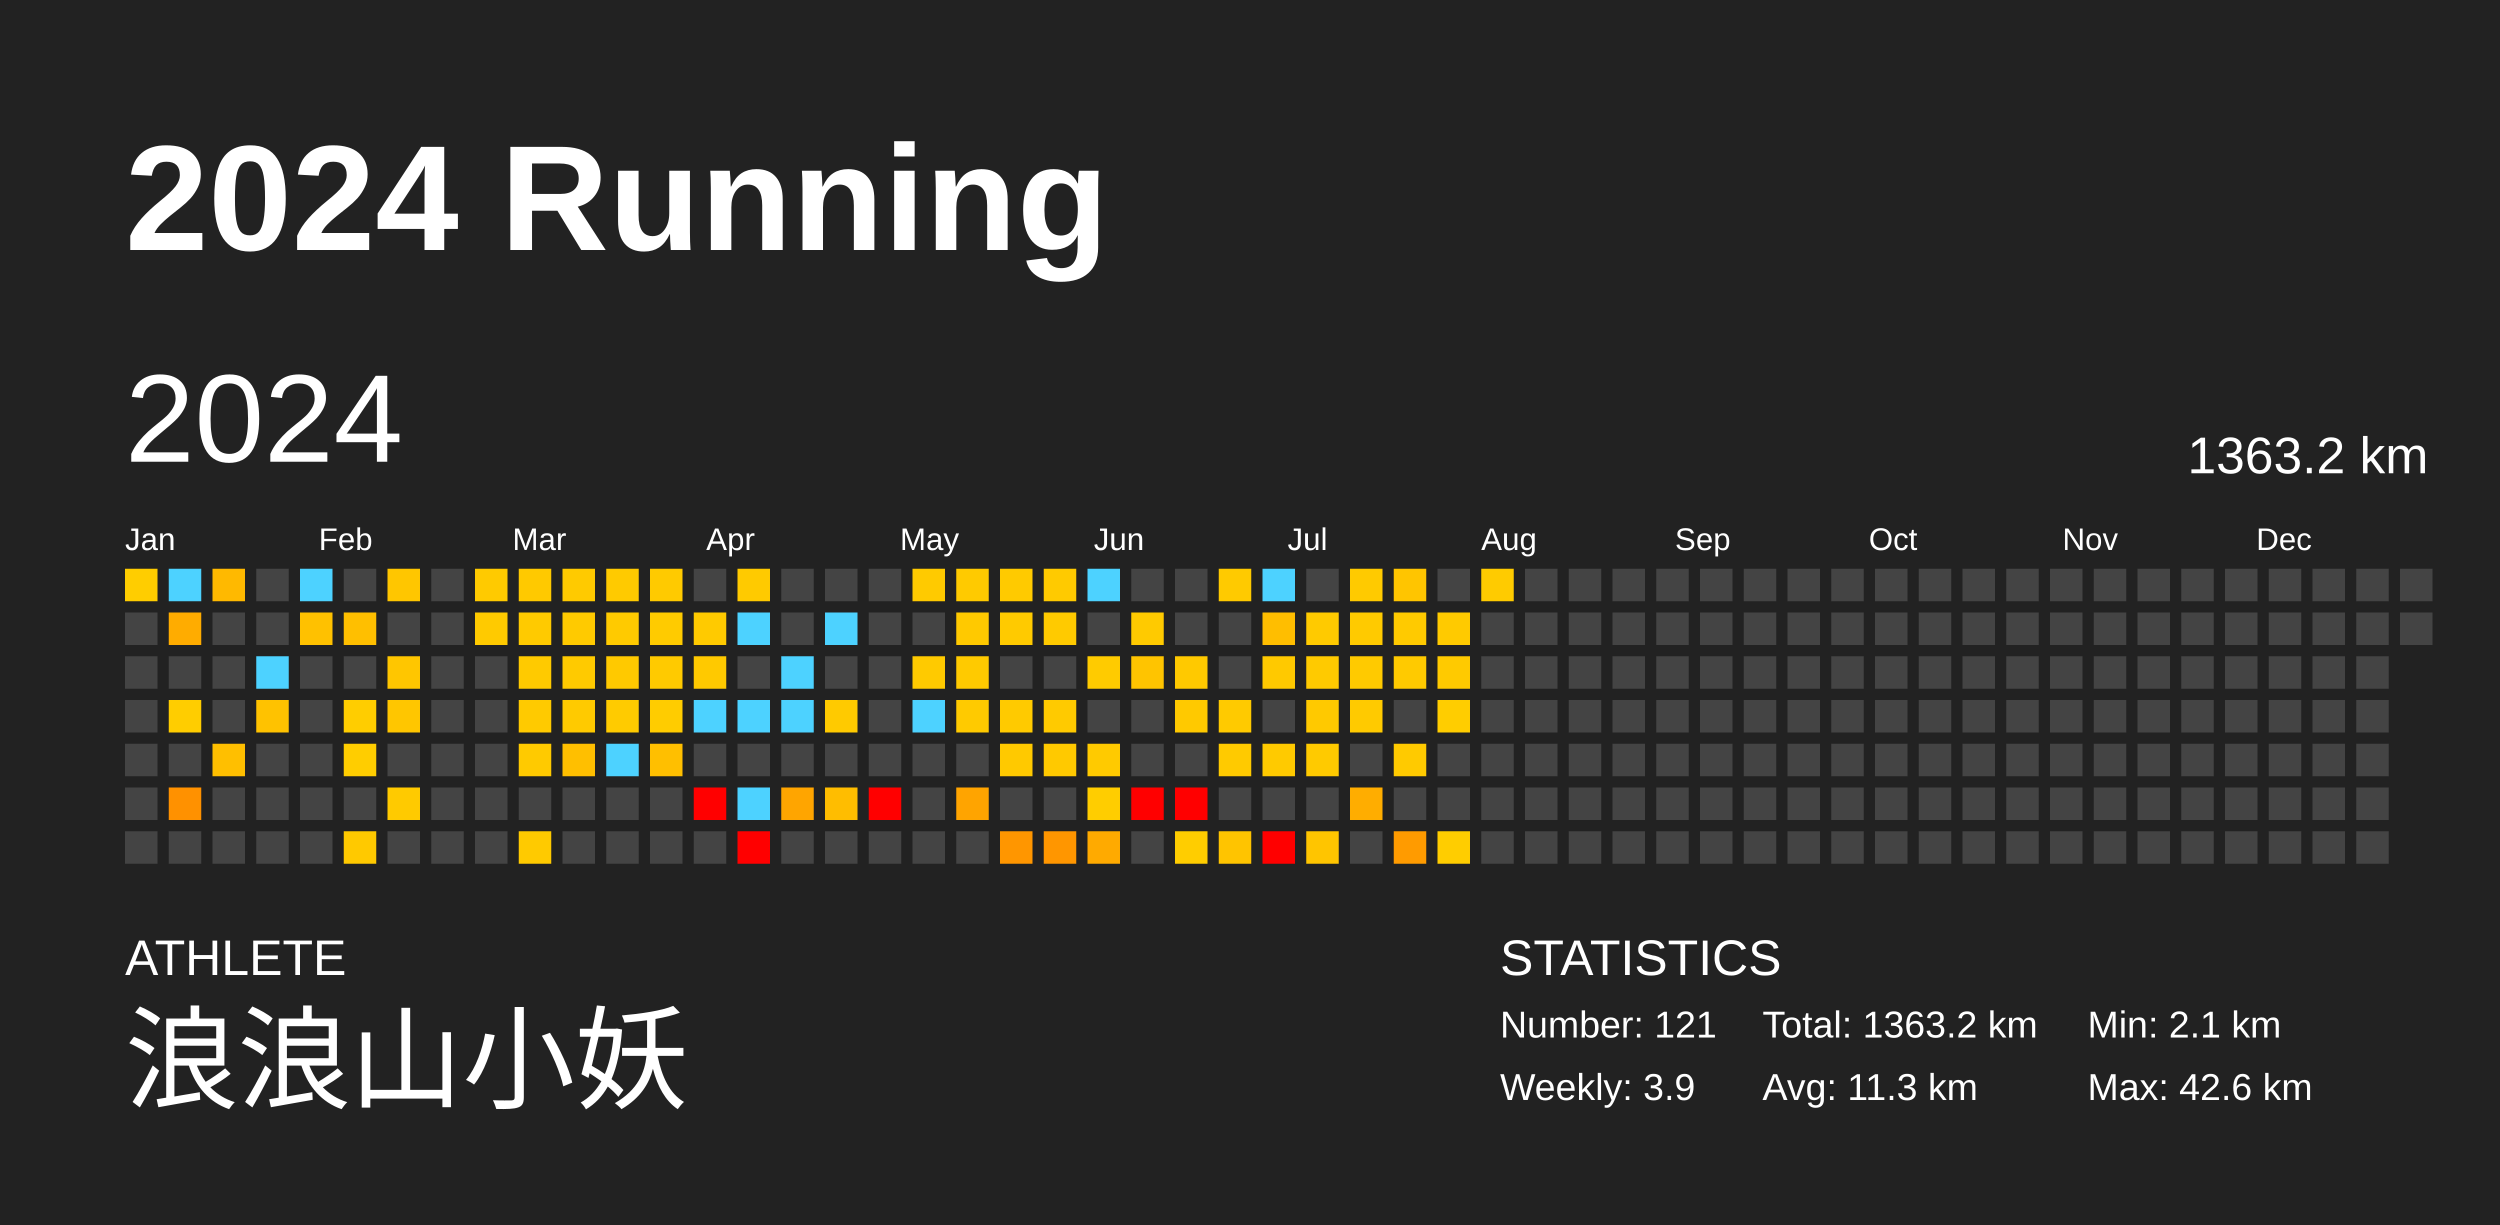
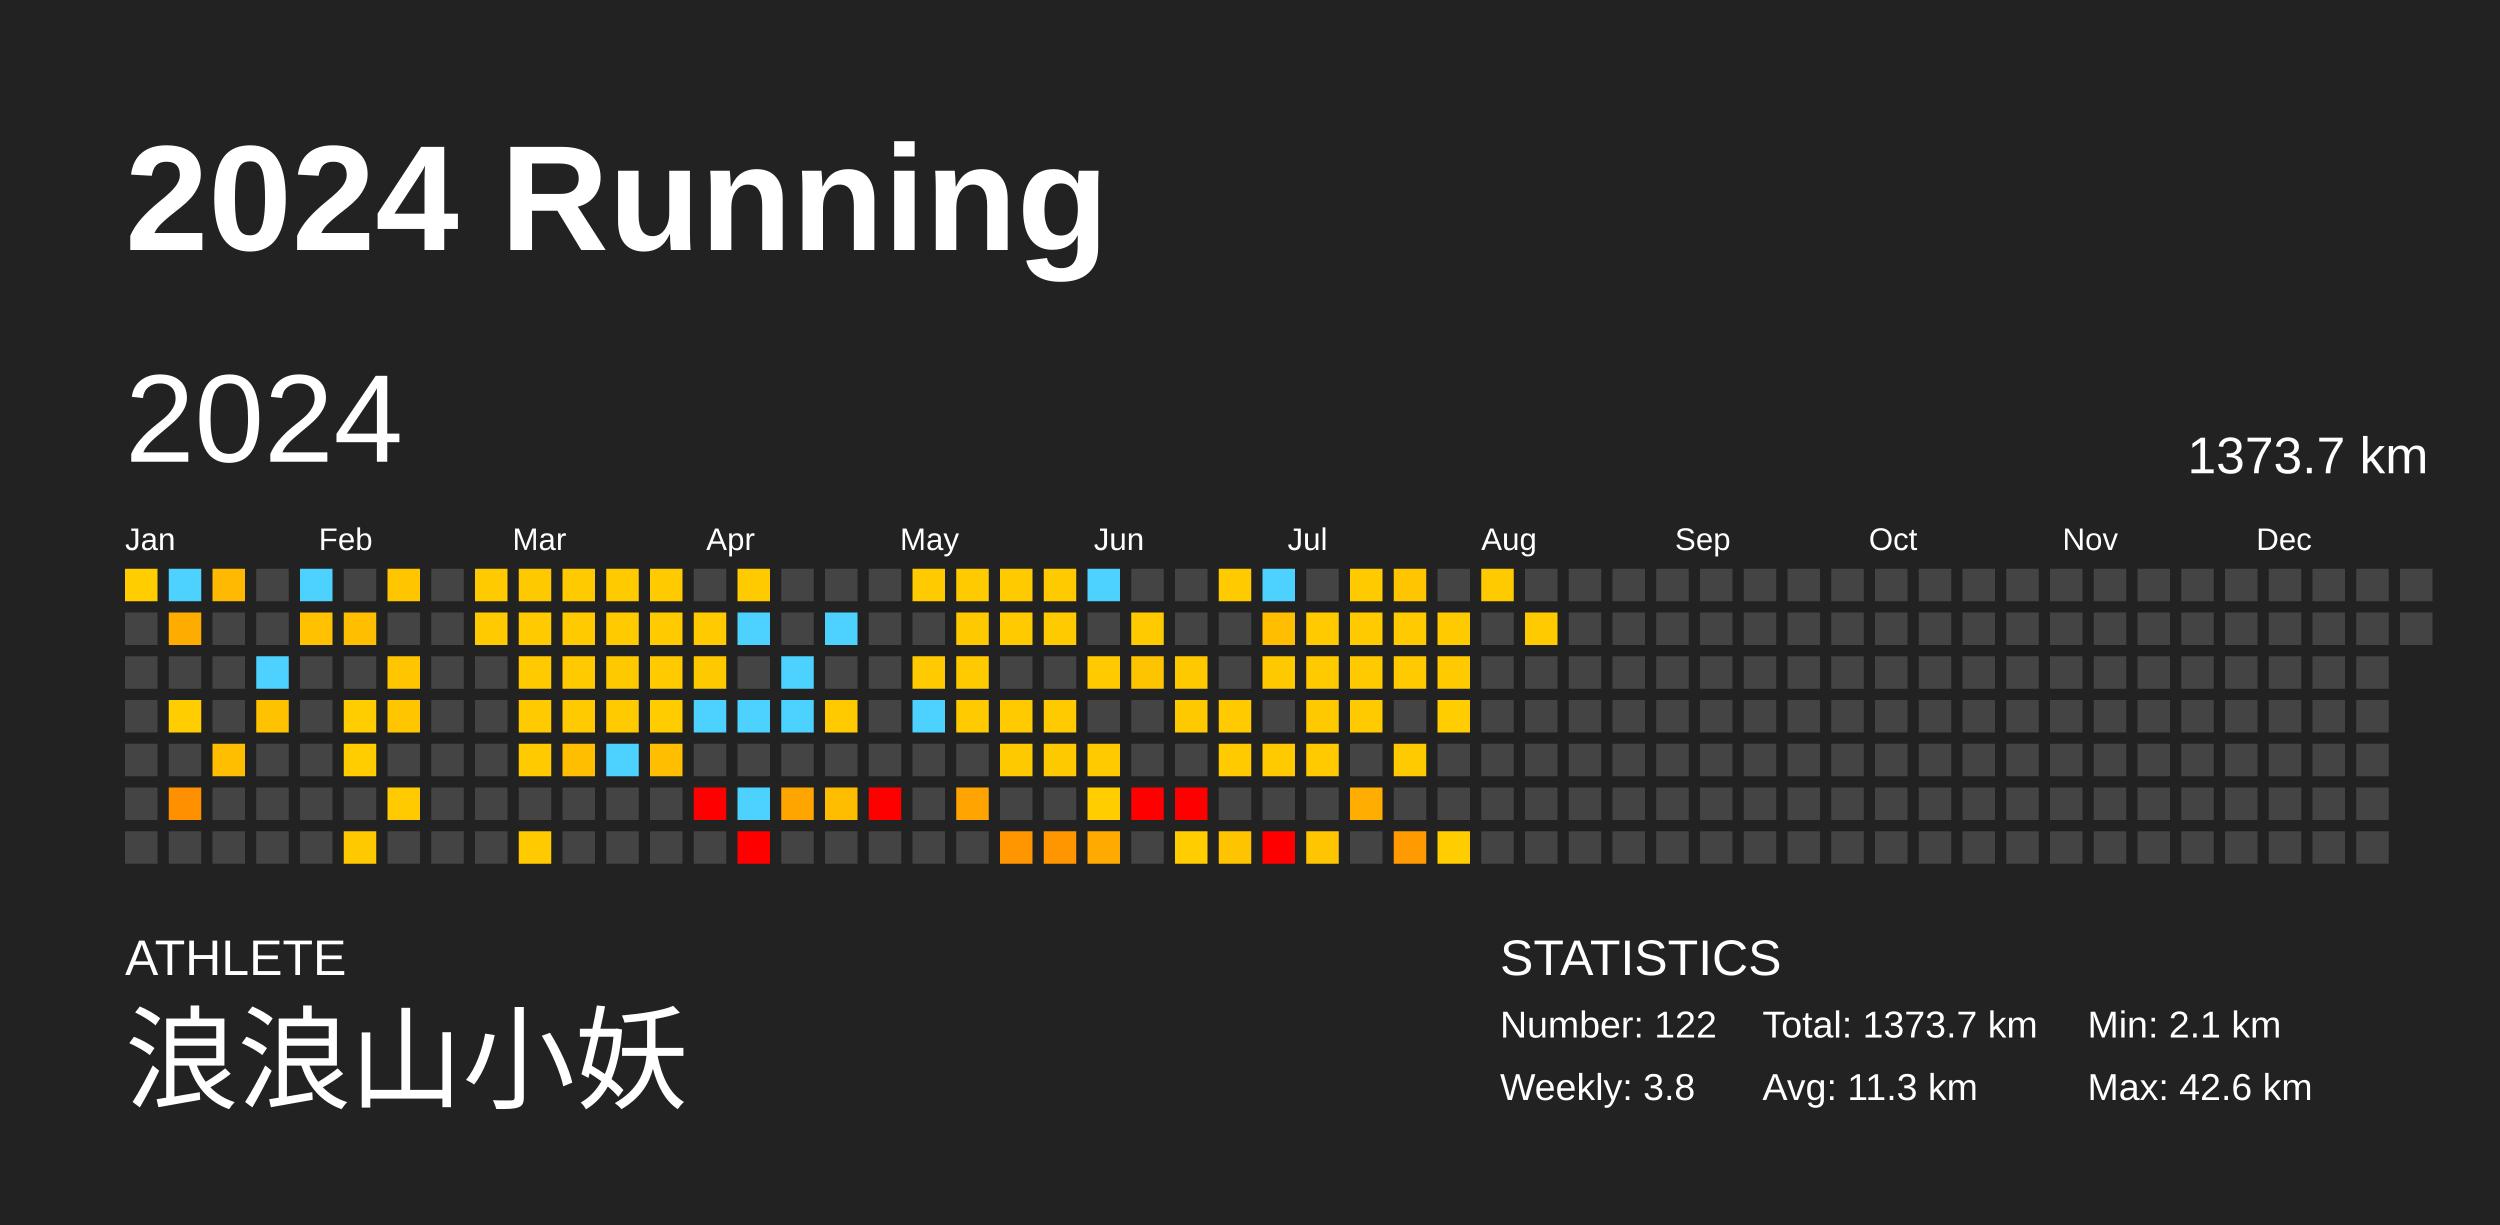
<svg xmlns="http://www.w3.org/2000/svg" baseProfile="full" height="98mm" version="1.1" viewBox="0,0,200,98" width="200mm">
  <defs />
  <rect fill="#222222" height="98" width="200" x="0" y="0" />
  <text fill="#FFFFFF" style="font-size:12px; font-family:Arial; font-weight:bold;" x="10" y="20">2024 Running</text>
  <text fill="#FFFFFF" style="font-size:4px; font-family:Arial" x="10" y="78">ATHLETE</text>
  <text fill="#FFFFFF" style="font-size:9px; font-family:Arial" x="10" y="88">浪浪山小妖</text>
  <text fill="#FFFFFF" style="font-size:4px; font-family:Arial" x="120" y="78">STATISTICS</text>
-   <text fill="#FFFFFF" style="font-size:3px; font-family:Arial" x="120" y="83">Number: 121</text>
-   <text fill="#FFFFFF" style="font-size:3px; font-family:Arial" x="120" y="88">Weekly: 3.9</text>
-   <text fill="#FFFFFF" style="font-size:3px; font-family:Arial" x="141" y="83">Total: 1363.2 km</text>
+   <text fill="#FFFFFF" style="font-size:3px; font-family:Arial" x="120" y="83">Number: 122</text>
+   <text fill="#FFFFFF" style="font-size:3px; font-family:Arial" x="120" y="88">Weekly: 3.8</text>
+   <text fill="#FFFFFF" style="font-size:3px; font-family:Arial" x="141" y="83">Total: 1373.7 km</text>
  <text fill="#FFFFFF" style="font-size:3px; font-family:Arial" x="141" y="88">Avg: 11.3 km</text>
  <text fill="#FFFFFF" style="font-size:3px; font-family:Arial" x="167" y="83">Min: 2.1 km</text>
  <text fill="#FFFFFF" style="font-size:3px; font-family:Arial" x="167" y="88">Max: 42.6 km</text>
  <text dominant-baseline="hanging" fill="#FFFFFF" style="font-size:10.0px; font-family:Arial;" x="10" y="30">2024</text>
-   <text dominant-baseline="hanging" fill="#FFFFFF" style="font-size:4.125px; font-family:Arial;" x="175" y="35">1363.2 km</text>
+   <text dominant-baseline="hanging" fill="#FFFFFF" style="font-size:4.125px; font-family:Arial;" x="175" y="35">1373.7 km</text>
  <text fill="#FFFFFF" style="font-size:2.5px; font-family:Arial" x="10.0" y="44">Jan</text>
  <text fill="#FFFFFF" style="font-size:2.5px; font-family:Arial" x="25.5" y="44">Feb</text>
  <text fill="#FFFFFF" style="font-size:2.5px; font-family:Arial" x="41.0" y="44">Mar</text>
  <text fill="#FFFFFF" style="font-size:2.5px; font-family:Arial" x="56.5" y="44">Apr</text>
  <text fill="#FFFFFF" style="font-size:2.5px; font-family:Arial" x="72.0" y="44">May</text>
  <text fill="#FFFFFF" style="font-size:2.5px; font-family:Arial" x="87.5" y="44">Jun</text>
  <text fill="#FFFFFF" style="font-size:2.5px; font-family:Arial" x="103.0" y="44">Jul</text>
  <text fill="#FFFFFF" style="font-size:2.5px; font-family:Arial" x="118.5" y="44">Aug</text>
  <text fill="#FFFFFF" style="font-size:2.5px; font-family:Arial" x="134.0" y="44">Sep</text>
  <text fill="#FFFFFF" style="font-size:2.5px; font-family:Arial" x="149.5" y="44">Oct</text>
  <text fill="#FFFFFF" style="font-size:2.5px; font-family:Arial" x="165.0" y="44">Nov</text>
  <text fill="#FFFFFF" style="font-size:2.5px; font-family:Arial" x="180.5" y="44">Dec</text>
  <rect fill="#ffcd00" height="2.6" width="2.6" x="10.0" y="45.5" />
  <rect fill="#444444" height="2.6" width="2.6" x="10.0" y="49.0" />
  <rect fill="#444444" height="2.6" width="2.6" x="10.0" y="52.5" />
  <rect fill="#444444" height="2.6" width="2.6" x="10.0" y="56.0" />
  <rect fill="#444444" height="2.6" width="2.6" x="10.0" y="59.5" />
  <rect fill="#444444" height="2.6" width="2.6" x="10.0" y="63.0" />
  <rect fill="#444444" height="2.6" width="2.6" x="10.0" y="66.5" />
  <rect fill="#4dd2ff" height="2.6" width="2.6" x="13.5" y="45.5" />
  <rect fill="#ffac00" height="2.6" width="2.6" x="13.5" y="49.0" />
  <rect fill="#444444" height="2.6" width="2.6" x="13.5" y="52.5" />
  <rect fill="#ffcd00" height="2.6" width="2.6" x="13.5" y="56.0" />
  <rect fill="#444444" height="2.6" width="2.6" x="13.5" y="59.5" />
  <rect fill="#ff9100" height="2.6" width="2.6" x="13.5" y="63.0" />
  <rect fill="#444444" height="2.6" width="2.6" x="13.5" y="66.5" />
  <rect fill="#ffb900" height="2.6" width="2.6" x="17.0" y="45.5" />
  <rect fill="#444444" height="2.6" width="2.6" x="17.0" y="49.0" />
  <rect fill="#444444" height="2.6" width="2.6" x="17.0" y="52.5" />
  <rect fill="#444444" height="2.6" width="2.6" x="17.0" y="56.0" />
  <rect fill="#ffbf00" height="2.6" width="2.6" x="17.0" y="59.5" />
  <rect fill="#444444" height="2.6" width="2.6" x="17.0" y="63.0" />
  <rect fill="#444444" height="2.6" width="2.6" x="17.0" y="66.5" />
  <rect fill="#444444" height="2.6" width="2.6" x="20.5" y="45.5" />
  <rect fill="#444444" height="2.6" width="2.6" x="20.5" y="49.0" />
  <rect fill="#4dd2ff" height="2.6" width="2.6" x="20.5" y="52.5" />
  <rect fill="#ffc200" height="2.6" width="2.6" x="20.5" y="56.0" />
  <rect fill="#444444" height="2.6" width="2.6" x="20.5" y="59.5" />
  <rect fill="#444444" height="2.6" width="2.6" x="20.5" y="63.0" />
  <rect fill="#444444" height="2.6" width="2.6" x="20.5" y="66.5" />
  <rect fill="#4dd2ff" height="2.6" width="2.6" x="24.0" y="45.5" />
  <rect fill="#ffc100" height="2.6" width="2.6" x="24.0" y="49.0" />
  <rect fill="#444444" height="2.6" width="2.6" x="24.0" y="52.5" />
  <rect fill="#444444" height="2.6" width="2.6" x="24.0" y="56.0" />
  <rect fill="#444444" height="2.6" width="2.6" x="24.0" y="59.5" />
  <rect fill="#444444" height="2.6" width="2.6" x="24.0" y="63.0" />
  <rect fill="#444444" height="2.6" width="2.6" x="24.0" y="66.5" />
  <rect fill="#444444" height="2.6" width="2.6" x="27.5" y="45.5" />
  <rect fill="#ffbf00" height="2.6" width="2.6" x="27.5" y="49.0" />
  <rect fill="#444444" height="2.6" width="2.6" x="27.5" y="52.5" />
  <rect fill="#ffcd00" height="2.6" width="2.6" x="27.5" y="56.0" />
  <rect fill="#ffcd00" height="2.6" width="2.6" x="27.5" y="59.5" />
  <rect fill="#444444" height="2.6" width="2.6" x="27.5" y="63.0" />
  <rect fill="#ffc900" height="2.6" width="2.6" x="27.5" y="66.5" />
  <rect fill="#ffc600" height="2.6" width="2.6" x="31.0" y="45.5" />
  <rect fill="#444444" height="2.6" width="2.6" x="31.0" y="49.0" />
  <rect fill="#ffc600" height="2.6" width="2.6" x="31.0" y="52.5" />
  <rect fill="#ffc600" height="2.6" width="2.6" x="31.0" y="56.0" />
  <rect fill="#444444" height="2.6" width="2.6" x="31.0" y="59.5" />
  <rect fill="#ffca00" height="2.6" width="2.6" x="31.0" y="63.0" />
  <rect fill="#444444" height="2.6" width="2.6" x="31.0" y="66.5" />
  <rect fill="#444444" height="2.6" width="2.6" x="34.5" y="45.5" />
  <rect fill="#444444" height="2.6" width="2.6" x="34.5" y="49.0" />
  <rect fill="#444444" height="2.6" width="2.6" x="34.5" y="52.5" />
  <rect fill="#444444" height="2.6" width="2.6" x="34.5" y="56.0" />
  <rect fill="#444444" height="2.6" width="2.6" x="34.5" y="59.5" />
  <rect fill="#444444" height="2.6" width="2.6" x="34.5" y="63.0" />
  <rect fill="#444444" height="2.6" width="2.6" x="34.5" y="66.5" />
  <rect fill="#ffca00" height="2.6" width="2.6" x="38.0" y="45.5" />
  <rect fill="#ffca00" height="2.6" width="2.6" x="38.0" y="49.0" />
  <rect fill="#444444" height="2.6" width="2.6" x="38.0" y="52.5" />
  <rect fill="#444444" height="2.6" width="2.6" x="38.0" y="56.0" />
  <rect fill="#444444" height="2.6" width="2.6" x="38.0" y="59.5" />
  <rect fill="#444444" height="2.6" width="2.6" x="38.0" y="63.0" />
  <rect fill="#444444" height="2.6" width="2.6" x="38.0" y="66.5" />
  <rect fill="#ffc900" height="2.6" width="2.6" x="41.5" y="45.5" />
  <rect fill="#ffca00" height="2.6" width="2.6" x="41.5" y="49.0" />
  <rect fill="#ffca00" height="2.6" width="2.6" x="41.5" y="52.5" />
  <rect fill="#ffca00" height="2.6" width="2.6" x="41.5" y="56.0" />
  <rect fill="#ffca00" height="2.6" width="2.6" x="41.5" y="59.5" />
  <rect fill="#444444" height="2.6" width="2.6" x="41.5" y="63.0" />
  <rect fill="#ffca00" height="2.6" width="2.6" x="41.5" y="66.5" />
  <rect fill="#ffca00" height="2.6" width="2.6" x="45.0" y="45.5" />
  <rect fill="#ffca00" height="2.6" width="2.6" x="45.0" y="49.0" />
  <rect fill="#ffca00" height="2.6" width="2.6" x="45.0" y="52.5" />
  <rect fill="#ffca00" height="2.6" width="2.6" x="45.0" y="56.0" />
  <rect fill="#ffbf00" height="2.6" width="2.6" x="45.0" y="59.5" />
  <rect fill="#444444" height="2.6" width="2.6" x="45.0" y="63.0" />
  <rect fill="#444444" height="2.6" width="2.6" x="45.0" y="66.5" />
  <rect fill="#ffca00" height="2.6" width="2.6" x="48.5" y="45.5" />
  <rect fill="#ffca00" height="2.6" width="2.6" x="48.5" y="49.0" />
  <rect fill="#ffc900" height="2.6" width="2.6" x="48.5" y="52.5" />
  <rect fill="#ffcb00" height="2.6" width="2.6" x="48.5" y="56.0" />
  <rect fill="#4dd2ff" height="2.6" width="2.6" x="48.5" y="59.5" />
  <rect fill="#444444" height="2.6" width="2.6" x="48.5" y="63.0" />
  <rect fill="#444444" height="2.6" width="2.6" x="48.5" y="66.5" />
  <rect fill="#ffca00" height="2.6" width="2.6" x="52.0" y="45.5" />
  <rect fill="#ffcb00" height="2.6" width="2.6" x="52.0" y="49.0" />
  <rect fill="#ffca00" height="2.6" width="2.6" x="52.0" y="52.5" />
  <rect fill="#ffcc00" height="2.6" width="2.6" x="52.0" y="56.0" />
  <rect fill="#ffbf00" height="2.6" width="2.6" x="52.0" y="59.5" />
  <rect fill="#444444" height="2.6" width="2.6" x="52.0" y="63.0" />
  <rect fill="#444444" height="2.6" width="2.6" x="52.0" y="66.5" />
  <rect fill="#444444" height="2.6" width="2.6" x="55.5" y="45.5" />
  <rect fill="#ffca00" height="2.6" width="2.6" x="55.5" y="49.0" />
  <rect fill="#ffc900" height="2.6" width="2.6" x="55.5" y="52.5" />
  <rect fill="#4dd2ff" height="2.6" width="2.6" x="55.5" y="56.0" />
  <rect fill="#444444" height="2.6" width="2.6" x="55.5" y="59.5" />
  <rect fill="red" height="2.6" width="2.6" x="55.5" y="63.0" />
  <rect fill="#444444" height="2.6" width="2.6" x="55.5" y="66.5" />
  <rect fill="#ffca00" height="2.6" width="2.6" x="59.0" y="45.5" />
  <rect fill="#4dd2ff" height="2.6" width="2.6" x="59.0" y="49.0" />
  <rect fill="#444444" height="2.6" width="2.6" x="59.0" y="52.5" />
  <rect fill="#4dd2ff" height="2.6" width="2.6" x="59.0" y="56.0" />
  <rect fill="#444444" height="2.6" width="2.6" x="59.0" y="59.5" />
  <rect fill="#4dd2ff" height="2.6" width="2.6" x="59.0" y="63.0" />
  <rect fill="red" height="2.6" width="2.6" x="59.0" y="66.5" />
  <rect fill="#444444" height="2.6" width="2.6" x="62.5" y="45.5" />
  <rect fill="#444444" height="2.6" width="2.6" x="62.5" y="49.0" />
  <rect fill="#4dd2ff" height="2.6" width="2.6" x="62.5" y="52.5" />
  <rect fill="#4dd2ff" height="2.6" width="2.6" x="62.5" y="56.0" />
  <rect fill="#444444" height="2.6" width="2.6" x="62.5" y="59.5" />
  <rect fill="#ffa500" height="2.6" width="2.6" x="62.5" y="63.0" />
  <rect fill="#444444" height="2.6" width="2.6" x="62.5" y="66.5" />
  <rect fill="#444444" height="2.6" width="2.6" x="66.0" y="45.5" />
  <rect fill="#4dd2ff" height="2.6" width="2.6" x="66.0" y="49.0" />
  <rect fill="#444444" height="2.6" width="2.6" x="66.0" y="52.5" />
  <rect fill="#ffca00" height="2.6" width="2.6" x="66.0" y="56.0" />
  <rect fill="#444444" height="2.6" width="2.6" x="66.0" y="59.5" />
  <rect fill="#ffbd00" height="2.6" width="2.6" x="66.0" y="63.0" />
  <rect fill="#444444" height="2.6" width="2.6" x="66.0" y="66.5" />
  <rect fill="#444444" height="2.6" width="2.6" x="69.5" y="45.5" />
  <rect fill="#444444" height="2.6" width="2.6" x="69.5" y="49.0" />
  <rect fill="#444444" height="2.6" width="2.6" x="69.5" y="52.5" />
  <rect fill="#444444" height="2.6" width="2.6" x="69.5" y="56.0" />
  <rect fill="#444444" height="2.6" width="2.6" x="69.5" y="59.5" />
  <rect fill="red" height="2.6" width="2.6" x="69.5" y="63.0" />
  <rect fill="#444444" height="2.6" width="2.6" x="69.5" y="66.5" />
  <rect fill="#ffca00" height="2.6" width="2.6" x="73.0" y="45.5" />
  <rect fill="#444444" height="2.6" width="2.6" x="73.0" y="49.0" />
  <rect fill="#ffca00" height="2.6" width="2.6" x="73.0" y="52.5" />
  <rect fill="#4dd2ff" height="2.6" width="2.6" x="73.0" y="56.0" />
  <rect fill="#444444" height="2.6" width="2.6" x="73.0" y="59.5" />
  <rect fill="#444444" height="2.6" width="2.6" x="73.0" y="63.0" />
  <rect fill="#444444" height="2.6" width="2.6" x="73.0" y="66.5" />
  <rect fill="#ffca00" height="2.6" width="2.6" x="76.5" y="45.5" />
  <rect fill="#ffc900" height="2.6" width="2.6" x="76.5" y="49.0" />
  <rect fill="#ffca00" height="2.6" width="2.6" x="76.5" y="52.5" />
  <rect fill="#ffca00" height="2.6" width="2.6" x="76.5" y="56.0" />
  <rect fill="#444444" height="2.6" width="2.6" x="76.5" y="59.5" />
  <rect fill="#ffa400" height="2.6" width="2.6" x="76.5" y="63.0" />
  <rect fill="#444444" height="2.6" width="2.6" x="76.5" y="66.5" />
  <rect fill="#ffca00" height="2.6" width="2.6" x="80.0" y="45.5" />
  <rect fill="#ffca00" height="2.6" width="2.6" x="80.0" y="49.0" />
  <rect fill="#444444" height="2.6" width="2.6" x="80.0" y="52.5" />
  <rect fill="#ffca00" height="2.6" width="2.6" x="80.0" y="56.0" />
  <rect fill="#ffc900" height="2.6" width="2.6" x="80.0" y="59.5" />
  <rect fill="#444444" height="2.6" width="2.6" x="80.0" y="63.0" />
  <rect fill="#ff9600" height="2.6" width="2.6" x="80.0" y="66.5" />
  <rect fill="#ffca00" height="2.6" width="2.6" x="83.5" y="45.5" />
  <rect fill="#ffca00" height="2.6" width="2.6" x="83.5" y="49.0" />
  <rect fill="#444444" height="2.6" width="2.6" x="83.5" y="52.5" />
  <rect fill="#ffca00" height="2.6" width="2.6" x="83.5" y="56.0" />
  <rect fill="#ffc900" height="2.6" width="2.6" x="83.5" y="59.5" />
  <rect fill="#444444" height="2.6" width="2.6" x="83.5" y="63.0" />
  <rect fill="#ff9600" height="2.6" width="2.6" x="83.5" y="66.5" />
  <rect fill="#4dd2ff" height="2.6" width="2.6" x="87.0" y="45.5" />
  <rect fill="#444444" height="2.6" width="2.6" x="87.0" y="49.0" />
  <rect fill="#ffcb00" height="2.6" width="2.6" x="87.0" y="52.5" />
  <rect fill="#444444" height="2.6" width="2.6" x="87.0" y="56.0" />
  <rect fill="#ffca00" height="2.6" width="2.6" x="87.0" y="59.5" />
  <rect fill="#ffcd00" height="2.6" width="2.6" x="87.0" y="63.0" />
  <rect fill="#ffaa00" height="2.6" width="2.6" x="87.0" y="66.5" />
  <rect fill="#444444" height="2.6" width="2.6" x="90.5" y="45.5" />
  <rect fill="#ffca00" height="2.6" width="2.6" x="90.5" y="49.0" />
  <rect fill="#ffc400" height="2.6" width="2.6" x="90.5" y="52.5" />
  <rect fill="#444444" height="2.6" width="2.6" x="90.5" y="56.0" />
  <rect fill="#444444" height="2.6" width="2.6" x="90.5" y="59.5" />
  <rect fill="red" height="2.6" width="2.6" x="90.5" y="63.0" />
  <rect fill="#444444" height="2.6" width="2.6" x="90.5" y="66.5" />
  <rect fill="#444444" height="2.6" width="2.6" x="94.0" y="45.5" />
  <rect fill="#444444" height="2.6" width="2.6" x="94.0" y="49.0" />
  <rect fill="#ffc900" height="2.6" width="2.6" x="94.0" y="52.5" />
  <rect fill="#ffc900" height="2.6" width="2.6" x="94.0" y="56.0" />
  <rect fill="#444444" height="2.6" width="2.6" x="94.0" y="59.5" />
  <rect fill="red" height="2.6" width="2.6" x="94.0" y="63.0" />
  <rect fill="#ffcd00" height="2.6" width="2.6" x="94.0" y="66.5" />
  <rect fill="#ffca00" height="2.6" width="2.6" x="97.5" y="45.5" />
  <rect fill="#444444" height="2.6" width="2.6" x="97.5" y="49.0" />
  <rect fill="#444444" height="2.6" width="2.6" x="97.5" y="52.5" />
  <rect fill="#ffca00" height="2.6" width="2.6" x="97.5" y="56.0" />
  <rect fill="#ffca00" height="2.6" width="2.6" x="97.5" y="59.5" />
  <rect fill="#444444" height="2.6" width="2.6" x="97.5" y="63.0" />
  <rect fill="#ffc400" height="2.6" width="2.6" x="97.5" y="66.5" />
  <rect fill="#4dd2ff" height="2.6" width="2.6" x="101.0" y="45.5" />
  <rect fill="#ffbe00" height="2.6" width="2.6" x="101.0" y="49.0" />
  <rect fill="#ffc900" height="2.6" width="2.6" x="101.0" y="52.5" />
  <rect fill="#444444" height="2.6" width="2.6" x="101.0" y="56.0" />
  <rect fill="#ffca00" height="2.6" width="2.6" x="101.0" y="59.5" />
  <rect fill="#444444" height="2.6" width="2.6" x="101.0" y="63.0" />
  <rect fill="red" height="2.6" width="2.6" x="101.0" y="66.5" />
  <rect fill="#444444" height="2.6" width="2.6" x="104.5" y="45.5" />
  <rect fill="#ffca00" height="2.6" width="2.6" x="104.5" y="49.0" />
  <rect fill="#ffca00" height="2.6" width="2.6" x="104.5" y="52.5" />
  <rect fill="#ffc900" height="2.6" width="2.6" x="104.5" y="56.0" />
  <rect fill="#ffca00" height="2.6" width="2.6" x="104.5" y="59.5" />
  <rect fill="#444444" height="2.6" width="2.6" x="104.5" y="63.0" />
  <rect fill="#ffc500" height="2.6" width="2.6" x="104.5" y="66.5" />
  <rect fill="#ffca00" height="2.6" width="2.6" x="108.0" y="45.5" />
  <rect fill="#ffca00" height="2.6" width="2.6" x="108.0" y="49.0" />
  <rect fill="#ffca00" height="2.6" width="2.6" x="108.0" y="52.5" />
  <rect fill="#ffca00" height="2.6" width="2.6" x="108.0" y="56.0" />
  <rect fill="#444444" height="2.6" width="2.6" x="108.0" y="59.5" />
  <rect fill="#ffad00" height="2.6" width="2.6" x="108.0" y="63.0" />
  <rect fill="#444444" height="2.6" width="2.6" x="108.0" y="66.5" />
  <rect fill="#ffc500" height="2.6" width="2.6" x="111.5" y="45.5" />
  <rect fill="#ffca00" height="2.6" width="2.6" x="111.5" y="49.0" />
  <rect fill="#ffca00" height="2.6" width="2.6" x="111.5" y="52.5" />
  <rect fill="#444444" height="2.6" width="2.6" x="111.5" y="56.0" />
  <rect fill="#ffca00" height="2.6" width="2.6" x="111.5" y="59.5" />
  <rect fill="#444444" height="2.6" width="2.6" x="111.5" y="63.0" />
  <rect fill="#ff9b00" height="2.6" width="2.6" x="111.5" y="66.5" />
  <rect fill="#444444" height="2.6" width="2.6" x="115.0" y="45.5" />
  <rect fill="#ffca00" height="2.6" width="2.6" x="115.0" y="49.0" />
  <rect fill="#ffca00" height="2.6" width="2.6" x="115.0" y="52.5" />
  <rect fill="#ffcd00" height="2.6" width="2.6" x="115.0" y="56.0" />
  <rect fill="#444444" height="2.6" width="2.6" x="115.0" y="59.5" />
  <rect fill="#444444" height="2.6" width="2.6" x="115.0" y="63.0" />
  <rect fill="#ffcd00" height="2.6" width="2.6" x="115.0" y="66.5" />
  <rect fill="#ffcb00" height="2.6" width="2.6" x="118.5" y="45.5" />
  <rect fill="#444444" height="2.6" width="2.6" x="118.5" y="49.0" />
  <rect fill="#444444" height="2.6" width="2.6" x="118.5" y="52.5" />
  <rect fill="#444444" height="2.6" width="2.6" x="118.5" y="56.0" />
  <rect fill="#444444" height="2.6" width="2.6" x="118.5" y="59.5" />
  <rect fill="#444444" height="2.6" width="2.6" x="118.5" y="63.0" />
  <rect fill="#444444" height="2.6" width="2.6" x="118.5" y="66.5" />
  <rect fill="#444444" height="2.6" width="2.6" x="122.0" y="45.5" />
-   <rect fill="#444444" height="2.6" width="2.6" x="122.0" y="49.0" />
+   <rect fill="#ffca00" height="2.6" width="2.6" x="122.0" y="49.0" />
  <rect fill="#444444" height="2.6" width="2.6" x="122.0" y="52.5" />
  <rect fill="#444444" height="2.6" width="2.6" x="122.0" y="56.0" />
  <rect fill="#444444" height="2.6" width="2.6" x="122.0" y="59.5" />
  <rect fill="#444444" height="2.6" width="2.6" x="122.0" y="63.0" />
  <rect fill="#444444" height="2.6" width="2.6" x="122.0" y="66.5" />
  <rect fill="#444444" height="2.6" width="2.6" x="125.5" y="45.5" />
  <rect fill="#444444" height="2.6" width="2.6" x="125.5" y="49.0" />
  <rect fill="#444444" height="2.6" width="2.6" x="125.5" y="52.5" />
  <rect fill="#444444" height="2.6" width="2.6" x="125.5" y="56.0" />
  <rect fill="#444444" height="2.6" width="2.6" x="125.5" y="59.5" />
  <rect fill="#444444" height="2.6" width="2.6" x="125.5" y="63.0" />
  <rect fill="#444444" height="2.6" width="2.6" x="125.5" y="66.5" />
  <rect fill="#444444" height="2.6" width="2.6" x="129.0" y="45.5" />
  <rect fill="#444444" height="2.6" width="2.6" x="129.0" y="49.0" />
  <rect fill="#444444" height="2.6" width="2.6" x="129.0" y="52.5" />
  <rect fill="#444444" height="2.6" width="2.6" x="129.0" y="56.0" />
  <rect fill="#444444" height="2.6" width="2.6" x="129.0" y="59.5" />
  <rect fill="#444444" height="2.6" width="2.6" x="129.0" y="63.0" />
  <rect fill="#444444" height="2.6" width="2.6" x="129.0" y="66.5" />
  <rect fill="#444444" height="2.6" width="2.6" x="132.5" y="45.5" />
  <rect fill="#444444" height="2.6" width="2.6" x="132.5" y="49.0" />
  <rect fill="#444444" height="2.6" width="2.6" x="132.5" y="52.5" />
  <rect fill="#444444" height="2.6" width="2.6" x="132.5" y="56.0" />
  <rect fill="#444444" height="2.6" width="2.6" x="132.5" y="59.5" />
  <rect fill="#444444" height="2.6" width="2.6" x="132.5" y="63.0" />
  <rect fill="#444444" height="2.6" width="2.6" x="132.5" y="66.5" />
  <rect fill="#444444" height="2.6" width="2.6" x="136.0" y="45.5" />
  <rect fill="#444444" height="2.6" width="2.6" x="136.0" y="49.0" />
  <rect fill="#444444" height="2.6" width="2.6" x="136.0" y="52.5" />
  <rect fill="#444444" height="2.6" width="2.6" x="136.0" y="56.0" />
  <rect fill="#444444" height="2.6" width="2.6" x="136.0" y="59.5" />
  <rect fill="#444444" height="2.6" width="2.6" x="136.0" y="63.0" />
  <rect fill="#444444" height="2.6" width="2.6" x="136.0" y="66.5" />
  <rect fill="#444444" height="2.6" width="2.6" x="139.5" y="45.5" />
  <rect fill="#444444" height="2.6" width="2.6" x="139.5" y="49.0" />
  <rect fill="#444444" height="2.6" width="2.6" x="139.5" y="52.5" />
  <rect fill="#444444" height="2.6" width="2.6" x="139.5" y="56.0" />
  <rect fill="#444444" height="2.6" width="2.6" x="139.5" y="59.5" />
  <rect fill="#444444" height="2.6" width="2.6" x="139.5" y="63.0" />
  <rect fill="#444444" height="2.6" width="2.6" x="139.5" y="66.5" />
  <rect fill="#444444" height="2.6" width="2.6" x="143.0" y="45.5" />
  <rect fill="#444444" height="2.6" width="2.6" x="143.0" y="49.0" />
  <rect fill="#444444" height="2.6" width="2.6" x="143.0" y="52.5" />
  <rect fill="#444444" height="2.6" width="2.6" x="143.0" y="56.0" />
  <rect fill="#444444" height="2.6" width="2.6" x="143.0" y="59.5" />
  <rect fill="#444444" height="2.6" width="2.6" x="143.0" y="63.0" />
  <rect fill="#444444" height="2.6" width="2.6" x="143.0" y="66.5" />
  <rect fill="#444444" height="2.6" width="2.6" x="146.5" y="45.5" />
  <rect fill="#444444" height="2.6" width="2.6" x="146.5" y="49.0" />
  <rect fill="#444444" height="2.6" width="2.6" x="146.5" y="52.5" />
  <rect fill="#444444" height="2.6" width="2.6" x="146.5" y="56.0" />
  <rect fill="#444444" height="2.6" width="2.6" x="146.5" y="59.5" />
  <rect fill="#444444" height="2.6" width="2.6" x="146.5" y="63.0" />
  <rect fill="#444444" height="2.6" width="2.6" x="146.5" y="66.5" />
  <rect fill="#444444" height="2.6" width="2.6" x="150.0" y="45.5" />
  <rect fill="#444444" height="2.6" width="2.6" x="150.0" y="49.0" />
  <rect fill="#444444" height="2.6" width="2.6" x="150.0" y="52.5" />
  <rect fill="#444444" height="2.6" width="2.6" x="150.0" y="56.0" />
  <rect fill="#444444" height="2.6" width="2.6" x="150.0" y="59.5" />
  <rect fill="#444444" height="2.6" width="2.6" x="150.0" y="63.0" />
  <rect fill="#444444" height="2.6" width="2.6" x="150.0" y="66.5" />
  <rect fill="#444444" height="2.6" width="2.6" x="153.5" y="45.5" />
  <rect fill="#444444" height="2.6" width="2.6" x="153.5" y="49.0" />
  <rect fill="#444444" height="2.6" width="2.6" x="153.5" y="52.5" />
  <rect fill="#444444" height="2.6" width="2.6" x="153.5" y="56.0" />
  <rect fill="#444444" height="2.6" width="2.6" x="153.5" y="59.5" />
  <rect fill="#444444" height="2.6" width="2.6" x="153.5" y="63.0" />
  <rect fill="#444444" height="2.6" width="2.6" x="153.5" y="66.5" />
  <rect fill="#444444" height="2.6" width="2.6" x="157.0" y="45.5" />
  <rect fill="#444444" height="2.6" width="2.6" x="157.0" y="49.0" />
  <rect fill="#444444" height="2.6" width="2.6" x="157.0" y="52.5" />
  <rect fill="#444444" height="2.6" width="2.6" x="157.0" y="56.0" />
  <rect fill="#444444" height="2.6" width="2.6" x="157.0" y="59.5" />
  <rect fill="#444444" height="2.6" width="2.6" x="157.0" y="63.0" />
  <rect fill="#444444" height="2.6" width="2.6" x="157.0" y="66.5" />
  <rect fill="#444444" height="2.6" width="2.6" x="160.5" y="45.5" />
  <rect fill="#444444" height="2.6" width="2.6" x="160.5" y="49.0" />
  <rect fill="#444444" height="2.6" width="2.6" x="160.5" y="52.5" />
  <rect fill="#444444" height="2.6" width="2.6" x="160.5" y="56.0" />
  <rect fill="#444444" height="2.6" width="2.6" x="160.5" y="59.5" />
  <rect fill="#444444" height="2.6" width="2.6" x="160.5" y="63.0" />
  <rect fill="#444444" height="2.6" width="2.6" x="160.5" y="66.5" />
  <rect fill="#444444" height="2.6" width="2.6" x="164.0" y="45.5" />
  <rect fill="#444444" height="2.6" width="2.6" x="164.0" y="49.0" />
  <rect fill="#444444" height="2.6" width="2.6" x="164.0" y="52.5" />
  <rect fill="#444444" height="2.6" width="2.6" x="164.0" y="56.0" />
  <rect fill="#444444" height="2.6" width="2.6" x="164.0" y="59.5" />
  <rect fill="#444444" height="2.6" width="2.6" x="164.0" y="63.0" />
  <rect fill="#444444" height="2.6" width="2.6" x="164.0" y="66.5" />
  <rect fill="#444444" height="2.6" width="2.6" x="167.5" y="45.5" />
  <rect fill="#444444" height="2.6" width="2.6" x="167.5" y="49.0" />
  <rect fill="#444444" height="2.6" width="2.6" x="167.5" y="52.5" />
  <rect fill="#444444" height="2.6" width="2.6" x="167.5" y="56.0" />
  <rect fill="#444444" height="2.6" width="2.6" x="167.5" y="59.5" />
  <rect fill="#444444" height="2.6" width="2.6" x="167.5" y="63.0" />
  <rect fill="#444444" height="2.6" width="2.6" x="167.5" y="66.5" />
  <rect fill="#444444" height="2.6" width="2.6" x="171.0" y="45.5" />
  <rect fill="#444444" height="2.6" width="2.6" x="171.0" y="49.0" />
  <rect fill="#444444" height="2.6" width="2.6" x="171.0" y="52.5" />
  <rect fill="#444444" height="2.6" width="2.6" x="171.0" y="56.0" />
  <rect fill="#444444" height="2.6" width="2.6" x="171.0" y="59.5" />
  <rect fill="#444444" height="2.6" width="2.6" x="171.0" y="63.0" />
  <rect fill="#444444" height="2.6" width="2.6" x="171.0" y="66.5" />
  <rect fill="#444444" height="2.6" width="2.6" x="174.5" y="45.5" />
  <rect fill="#444444" height="2.6" width="2.6" x="174.5" y="49.0" />
  <rect fill="#444444" height="2.6" width="2.6" x="174.5" y="52.5" />
  <rect fill="#444444" height="2.6" width="2.6" x="174.5" y="56.0" />
  <rect fill="#444444" height="2.6" width="2.6" x="174.5" y="59.5" />
  <rect fill="#444444" height="2.6" width="2.6" x="174.5" y="63.0" />
  <rect fill="#444444" height="2.6" width="2.6" x="174.5" y="66.5" />
  <rect fill="#444444" height="2.6" width="2.6" x="178.0" y="45.5" />
  <rect fill="#444444" height="2.6" width="2.6" x="178.0" y="49.0" />
  <rect fill="#444444" height="2.6" width="2.6" x="178.0" y="52.5" />
  <rect fill="#444444" height="2.6" width="2.6" x="178.0" y="56.0" />
  <rect fill="#444444" height="2.6" width="2.6" x="178.0" y="59.5" />
  <rect fill="#444444" height="2.6" width="2.6" x="178.0" y="63.0" />
  <rect fill="#444444" height="2.6" width="2.6" x="178.0" y="66.5" />
  <rect fill="#444444" height="2.6" width="2.6" x="181.5" y="45.5" />
  <rect fill="#444444" height="2.6" width="2.6" x="181.5" y="49.0" />
  <rect fill="#444444" height="2.6" width="2.6" x="181.5" y="52.5" />
  <rect fill="#444444" height="2.6" width="2.6" x="181.5" y="56.0" />
  <rect fill="#444444" height="2.6" width="2.6" x="181.5" y="59.5" />
  <rect fill="#444444" height="2.6" width="2.6" x="181.5" y="63.0" />
  <rect fill="#444444" height="2.6" width="2.6" x="181.5" y="66.5" />
  <rect fill="#444444" height="2.6" width="2.6" x="185.0" y="45.5" />
  <rect fill="#444444" height="2.6" width="2.6" x="185.0" y="49.0" />
  <rect fill="#444444" height="2.6" width="2.6" x="185.0" y="52.5" />
  <rect fill="#444444" height="2.6" width="2.6" x="185.0" y="56.0" />
  <rect fill="#444444" height="2.6" width="2.6" x="185.0" y="59.5" />
  <rect fill="#444444" height="2.6" width="2.6" x="185.0" y="63.0" />
  <rect fill="#444444" height="2.6" width="2.6" x="185.0" y="66.5" />
  <rect fill="#444444" height="2.6" width="2.6" x="188.5" y="45.5" />
  <rect fill="#444444" height="2.6" width="2.6" x="188.5" y="49.0" />
  <rect fill="#444444" height="2.6" width="2.6" x="188.5" y="52.5" />
  <rect fill="#444444" height="2.6" width="2.6" x="188.5" y="56.0" />
  <rect fill="#444444" height="2.6" width="2.6" x="188.5" y="59.5" />
  <rect fill="#444444" height="2.6" width="2.6" x="188.5" y="63.0" />
  <rect fill="#444444" height="2.6" width="2.6" x="188.5" y="66.5" />
  <rect fill="#444444" height="2.6" width="2.6" x="192.0" y="45.5" />
  <rect fill="#444444" height="2.6" width="2.6" x="192.0" y="49.0" />
</svg>
